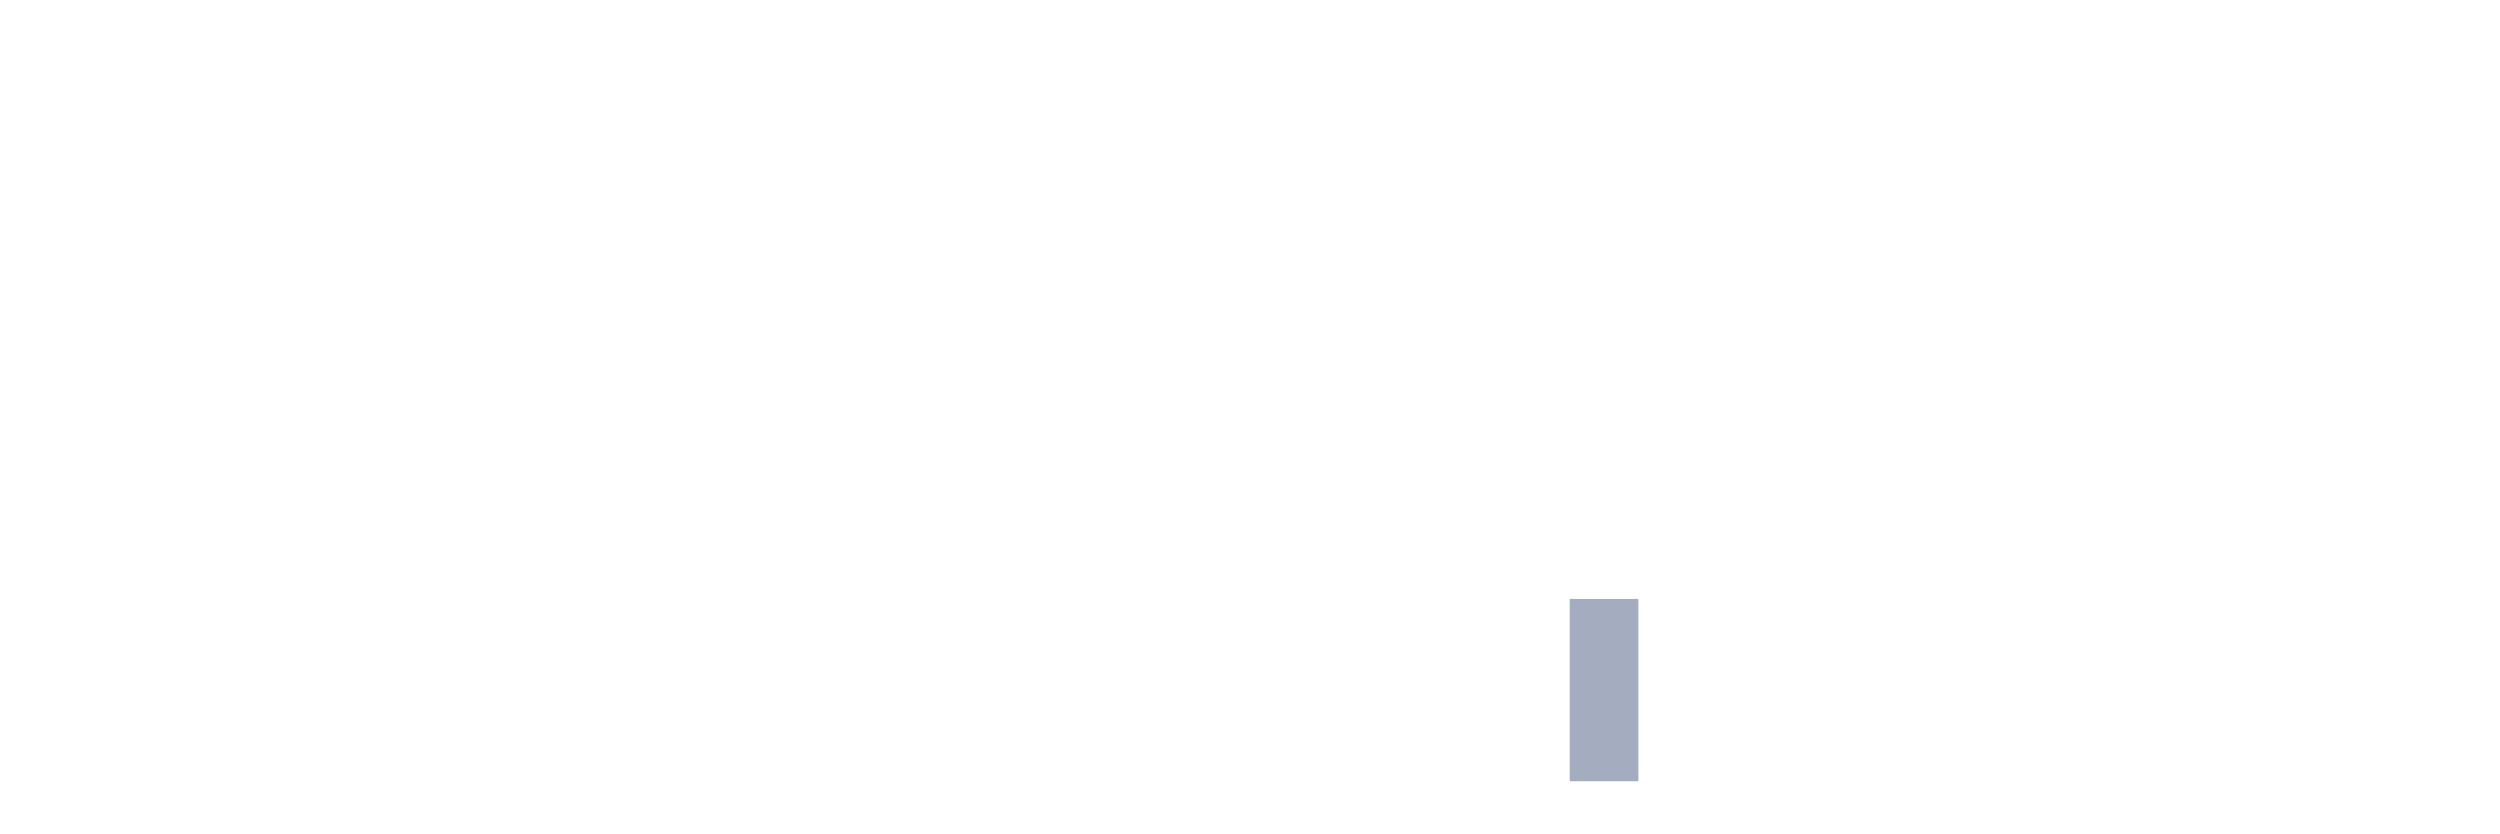
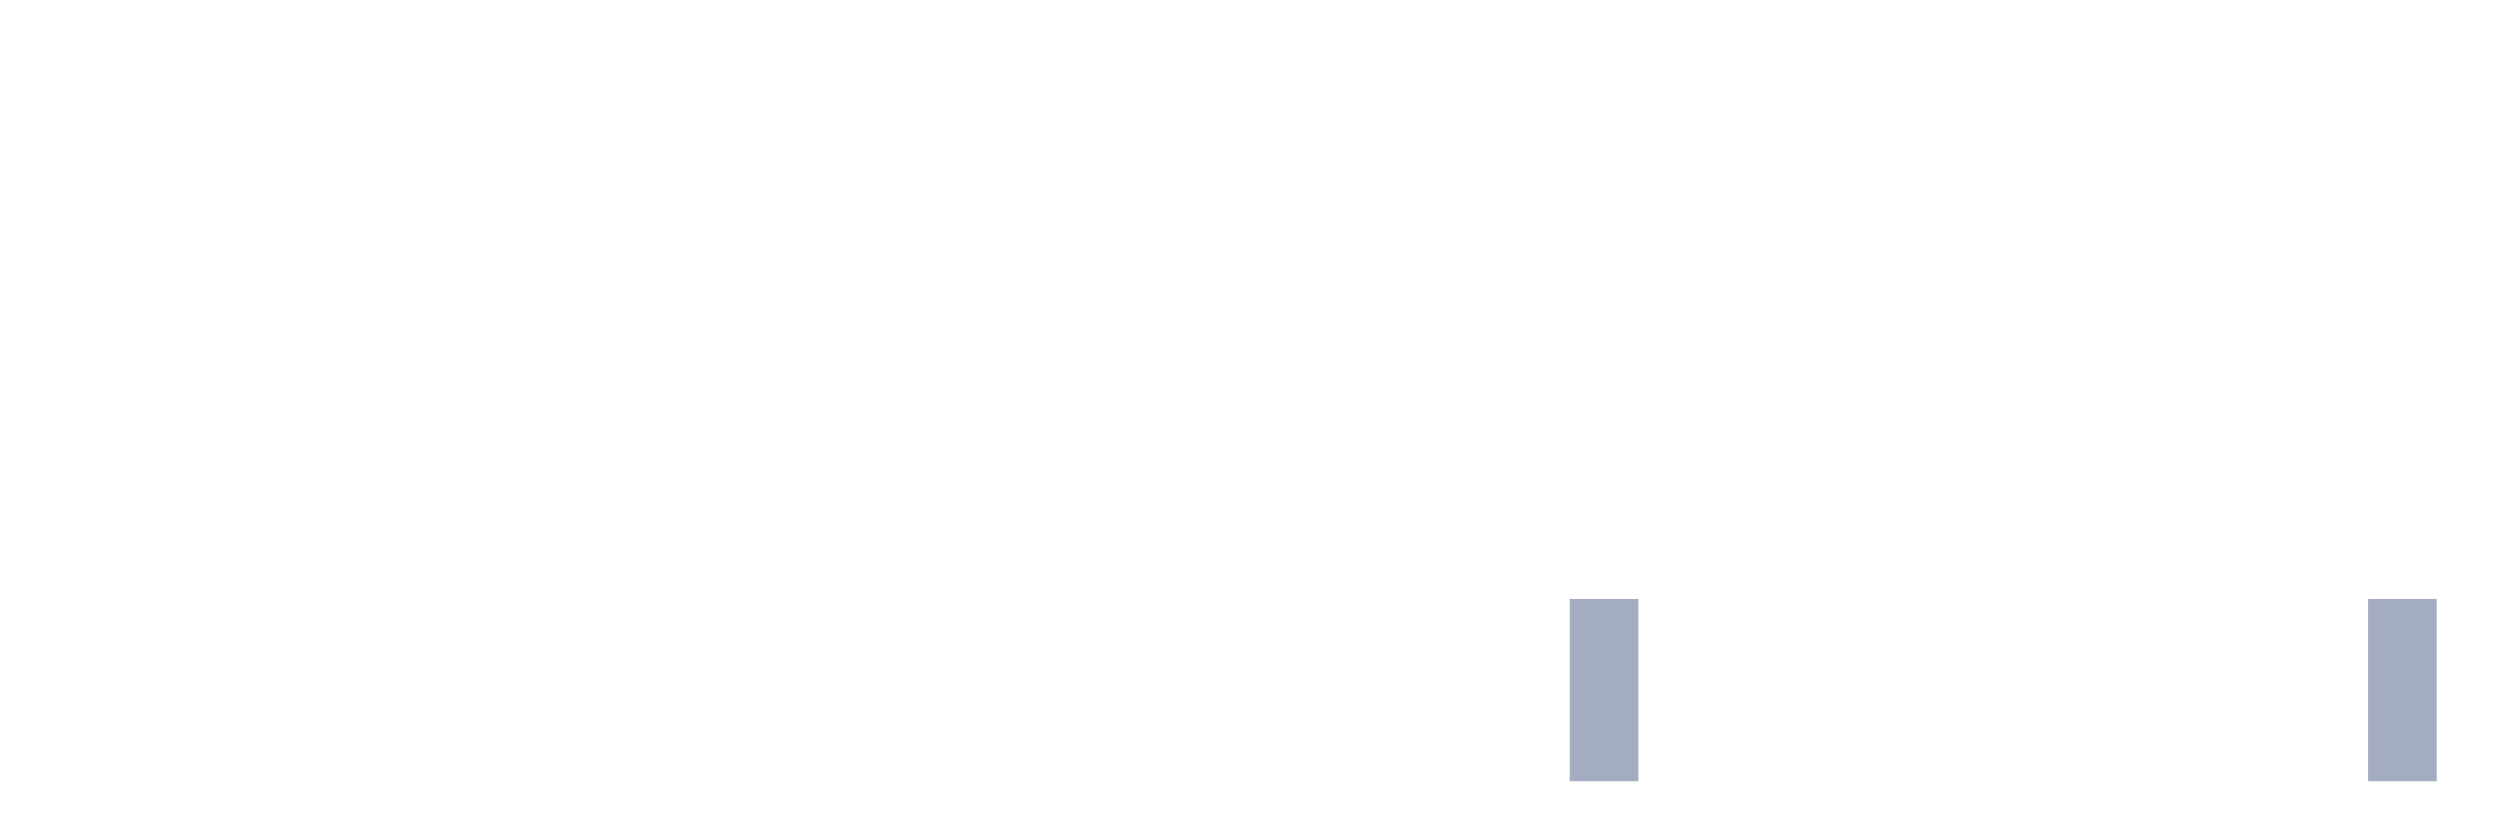
<svg xmlns="http://www.w3.org/2000/svg" viewBox="0 0 480 160">
  <g transform="translate(10,10)">
    <rect class="bar" x="0.153" width="13.175" y="140" height="0" fill="rgb(164,173,192)" />
    <rect class="bar" x="15.482" width="13.175" y="140" height="0" fill="rgb(164,173,192)" />
    <rect class="bar" x="30.81" width="13.175" y="140" height="0" fill="rgb(164,173,192)" />
    <rect class="bar" x="46.138" width="13.175" y="140" height="0" fill="rgb(164,173,192)" />
    <rect class="bar" x="61.466" width="13.175" y="140" height="0" fill="rgb(164,173,192)" />
    <rect class="bar" x="76.794" width="13.175" y="140" height="0" fill="rgb(164,173,192)" />
    <rect class="bar" x="92.123" width="13.175" y="140" height="0" fill="rgb(164,173,192)" />
    <rect class="bar" x="107.451" width="13.175" y="140" height="0" fill="rgb(164,173,192)" />
    <rect class="bar" x="122.779" width="13.175" y="140" height="0" fill="rgb(164,173,192)" />
    <rect class="bar" x="138.107" width="13.175" y="140" height="0" fill="rgb(164,173,192)" />
    <rect class="bar" x="153.436" width="13.175" y="140" height="0" fill="rgb(164,173,192)" />
    <rect class="bar" x="168.764" width="13.175" y="140" height="0" fill="rgb(164,173,192)" />
    <rect class="bar" x="184.092" width="13.175" y="140" height="0" fill="rgb(164,173,192)" />
    <rect class="bar" x="199.42" width="13.175" y="140" height="0" fill="rgb(164,173,192)" />
    <rect class="bar" x="214.748" width="13.175" y="140" height="0" fill="rgb(164,173,192)" />
    <rect class="bar" x="230.077" width="13.175" y="140" height="0" fill="rgb(164,173,192)" />
    <rect class="bar" x="245.405" width="13.175" y="140" height="0" fill="rgb(164,173,192)" />
    <rect class="bar" x="260.733" width="13.175" y="140" height="0" fill="rgb(164,173,192)" />
    <rect class="bar" x="276.061" width="13.175" y="140" height="0" fill="rgb(164,173,192)" />
    <rect class="bar" x="291.39" width="13.175" y="105" height="35" fill="rgb(164,173,192)" />
    <rect class="bar" x="306.718" width="13.175" y="140" height="0" fill="rgb(164,173,192)" />
    <rect class="bar" x="322.046" width="13.175" y="140" height="0" fill="rgb(164,173,192)" />
    <rect class="bar" x="337.374" width="13.175" y="140" height="0" fill="rgb(164,173,192)" />
    <rect class="bar" x="352.702" width="13.175" y="140" height="0" fill="rgb(164,173,192)" />
    <rect class="bar" x="368.031" width="13.175" y="140" height="0" fill="rgb(164,173,192)" />
    <rect class="bar" x="383.359" width="13.175" y="140" height="0" fill="rgb(164,173,192)" />
    <rect class="bar" x="398.687" width="13.175" y="140" height="0" fill="rgb(164,173,192)" />
    <rect class="bar" x="414.015" width="13.175" y="140" height="0" fill="rgb(164,173,192)" />
    <rect class="bar" x="429.344" width="13.175" y="140" height="0" fill="rgb(164,173,192)" />
-     <rect class="bar" x="444.672" width="13.175" y="140" height="0" fill="rgb(164,173,192)" />
+     <rect class="bar" x="444.672" width="13.175" y="105" height="35" fill="rgb(164,173,192)" />
  </g>
</svg>
